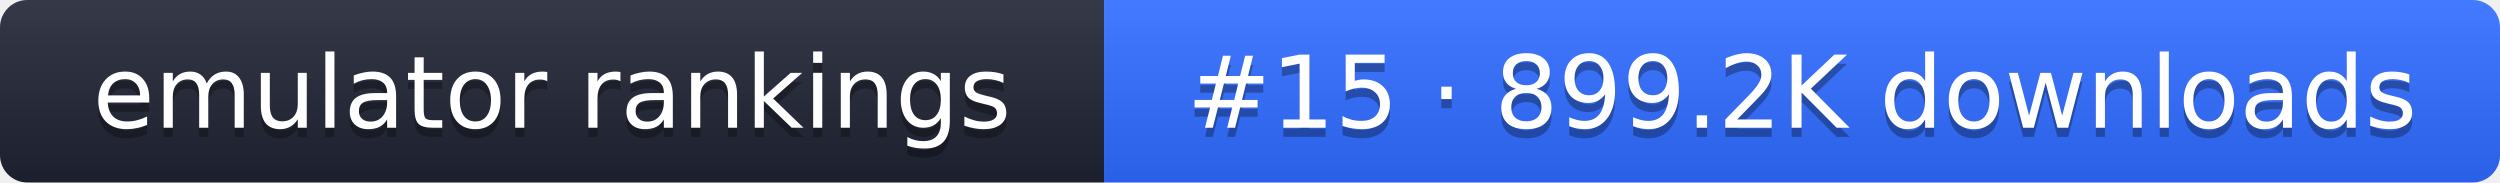
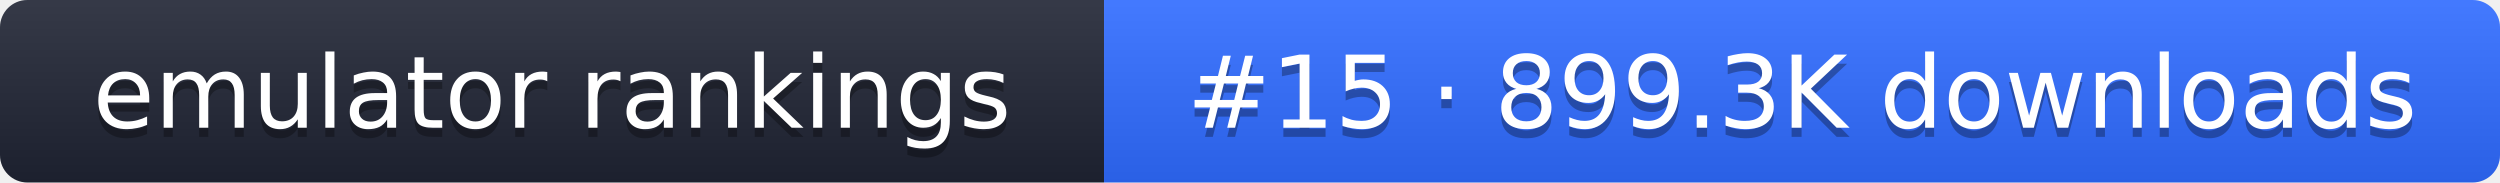
- <svg xmlns="http://www.w3.org/2000/svg" width="274" height="20" role="img" aria-label="emulator rankings: #15 · 899.2K downloads">
+ <svg xmlns="http://www.w3.org/2000/svg" width="274" height="20" role="img" aria-label="emulator rankings: #15 · 899.3K downloads">
  <linearGradient id="g" x2="0" y2="100%">
    <stop offset="0" stop-color="#fff" stop-opacity=".1" />
    <stop offset="1" stop-opacity=".1" />
  </linearGradient>
  <clipPath id="r">
    <rect width="274" height="20" rx="3" fill="#fff" />
  </clipPath>
  <g clip-path="url(#r)">
    <rect width="121" height="20" fill="#1f2433" />
    <rect x="121" width="153" height="20" fill="#2f6bff" />
    <rect width="274" height="20" fill="url(#g)" />
  </g>
  <g fill="#fff" text-anchor="middle" font-family="Verdana,DejaVu Sans,sans-serif" font-size="11">
    <text x="60.5" y="15" fill="#010101" fill-opacity=".3">emulator rankings</text>
    <text x="60.5" y="14">emulator rankings</text>
-     <text x="197.5" y="15" fill="#010101" fill-opacity=".3">#15 · 899.2K downloads</text>
-     <text x="197.5" y="14">#15 · 899.2K downloads</text>
+     <text x="197.5" y="15" fill="#010101" fill-opacity=".3">#15 · 899.3K downloads</text>
+     <text x="197.5" y="14">#15 · 899.3K downloads</text>
  </g>
</svg>
